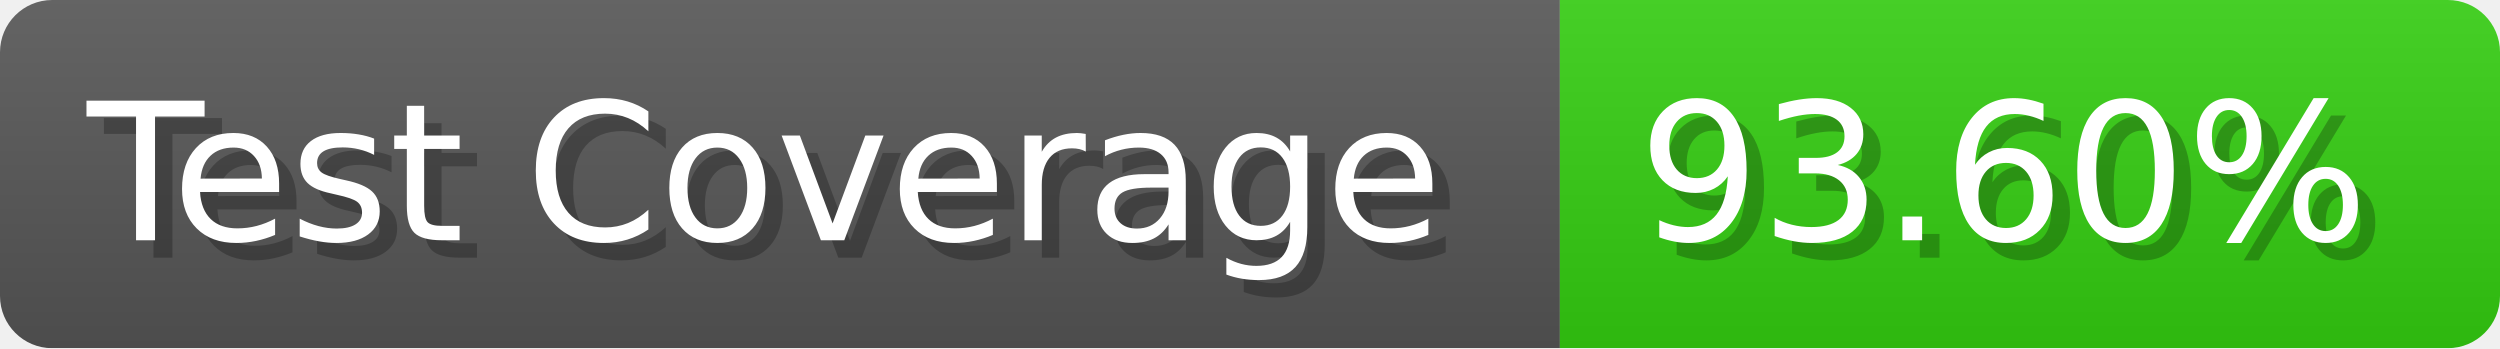
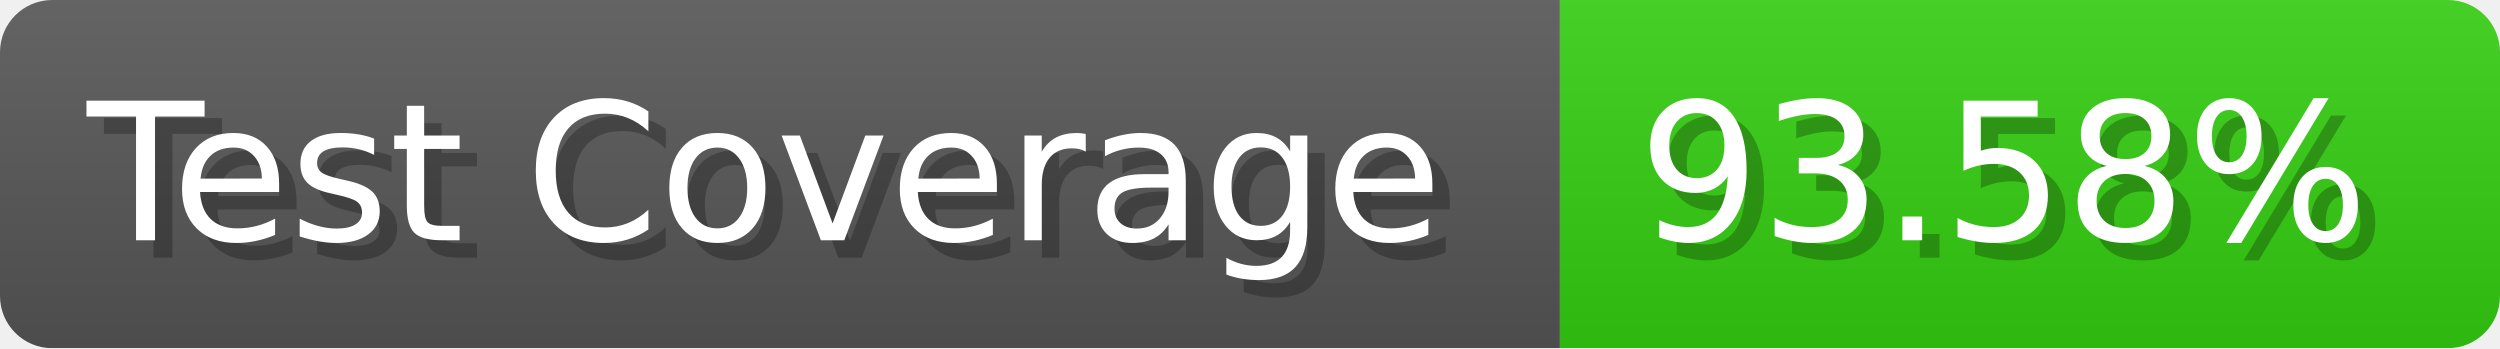
- <svg xmlns="http://www.w3.org/2000/svg" width="143.6" height="20" viewBox="0 0 1436 200" role="img" aria-label="Test Coverage: 93.60%">
+ <svg xmlns="http://www.w3.org/2000/svg" width="143.6" height="20" viewBox="0 0 1436 200" role="img" aria-label="Test Coverage: 93.58%">
  <linearGradient id="a" x2="0" y2="100%">
    <stop offset="0" stop-opacity=".1" stop-color="#EEE" />
    <stop offset="1" stop-opacity=".1" />
  </linearGradient>
  <mask id="m">
    <rect width="1436" height="200" rx="30" fill="#FFF" />
  </mask>
  <g mask="url(#m)">
    <rect width="896" height="200" fill="#555" />
    <rect width="540" height="200" fill="#3C1" x="896" />
    <rect width="1436" height="200" fill="url(#a)" />
  </g>
  <g aria-hidden="true" fill="#fff" text-anchor="start" font-family="Verdana,DejaVu Sans,sans-serif" font-size="110">
    <text x="60" y="148" textLength="796" fill="#000" opacity="0.25">Test Coverage</text>
    <text x="50" y="138" textLength="796">Test Coverage</text>
-     <text x="951" y="148" textLength="440" fill="#000" opacity="0.25">93.60%</text>
-     <text x="941" y="138" textLength="440">93.60%</text>
+     <text x="951" y="148" textLength="440" fill="#000" opacity="0.25">93.58%</text>
+     <text x="941" y="138" textLength="440">93.58%</text>
  </g>
</svg>
